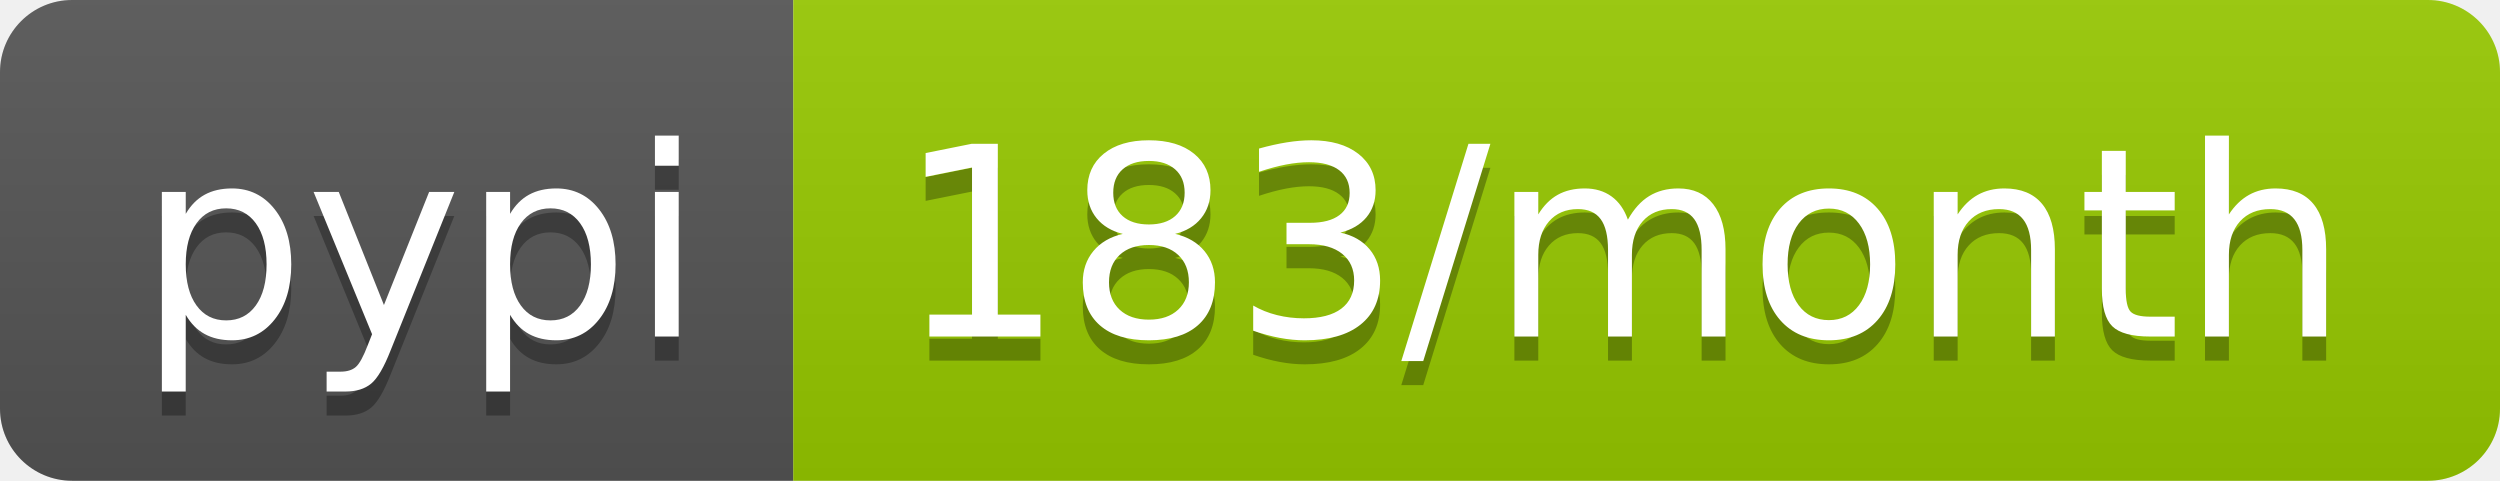
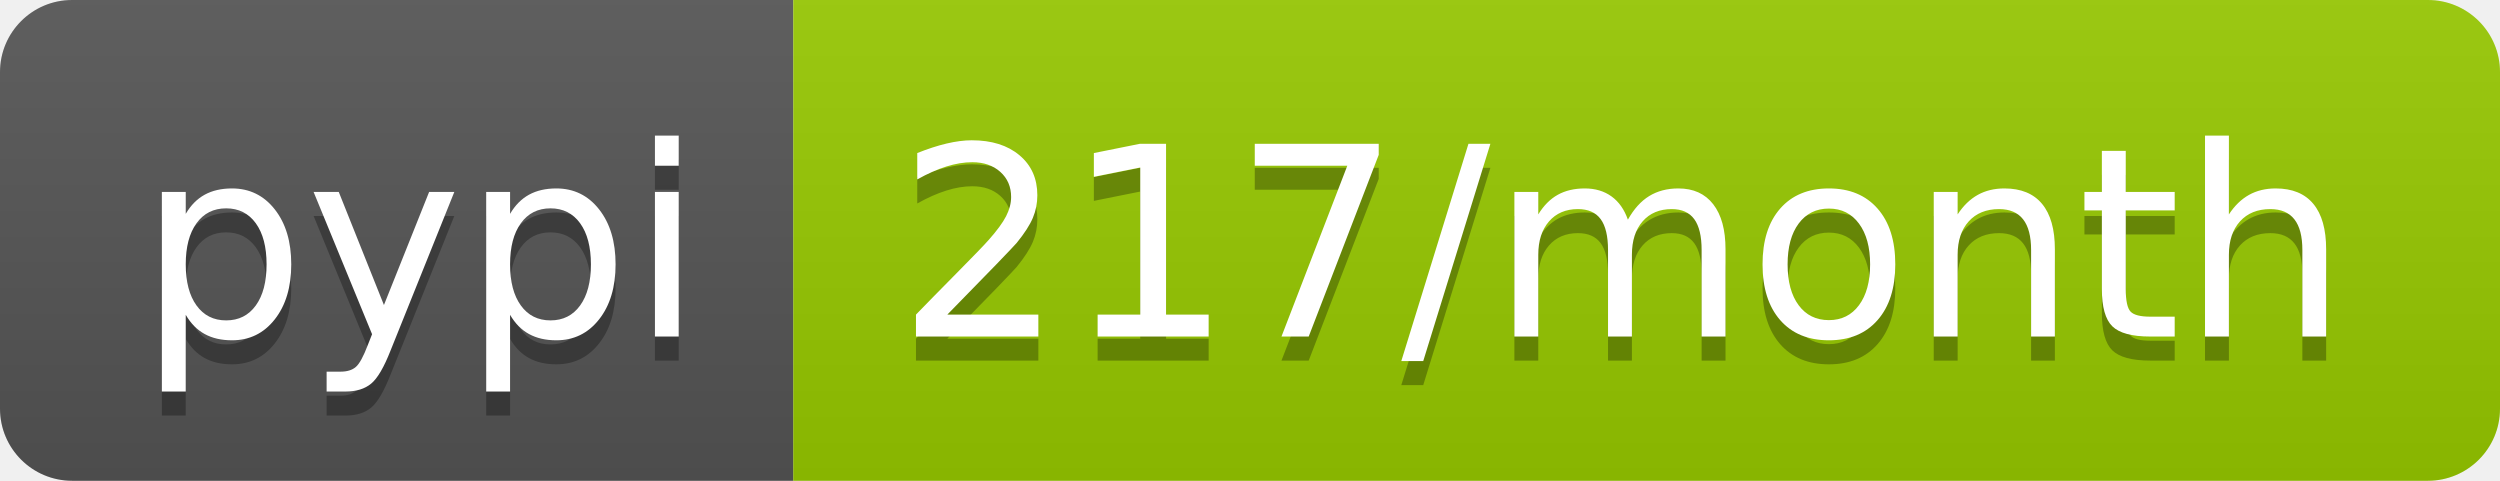
- <svg xmlns="http://www.w3.org/2000/svg" width="104" height="20" role="img" aria-label="pypi: 183/month">
+ <svg xmlns="http://www.w3.org/2000/svg" width="104" height="20" role="img" aria-label="pypi: 217/month">
  <linearGradient id="s" x2="0" y2="100%">
    <stop offset="0" stop-color="#bbb" stop-opacity=".1" />
    <stop offset="1" stop-opacity=".1" />
  </linearGradient>
  <clipPath id="r">
    <rect width="104" height="20" rx="3" fill="#fff" />
  </clipPath>
  <g clip-path="url(#r)">
    <rect width="33" height="20" fill="#555" />
    <rect x="33" width="71" height="20" fill="#97ca00" />
    <rect width="104" height="20" fill="url(#s)" />
  </g>
  <g fill="#fff" text-anchor="middle" font-family="Verdana,Geneva,DejaVu Sans,sans-serif" text-rendering="geometricPrecision" font-size="110">
    <text aria-hidden="true" x="175" y="150" fill="#010101" fill-opacity=".3" transform="scale(.1)" textLength="230">pypi</text>
    <text x="175" y="140" transform="scale(.1)" fill="#fff" textLength="230">pypi</text>
-     <text aria-hidden="true" x="675" y="150" fill="#010101" fill-opacity=".3" transform="scale(.1)" textLength="610">183/month</text>
-     <text x="675" y="140" transform="scale(.1)" fill="#fff" textLength="610">183/month</text>
+     <text aria-hidden="true" x="675" y="150" fill="#010101" fill-opacity=".3" transform="scale(.1)" textLength="610">217/month</text>
+     <text x="675" y="140" transform="scale(.1)" fill="#fff" textLength="610">217/month</text>
  </g>
</svg>
